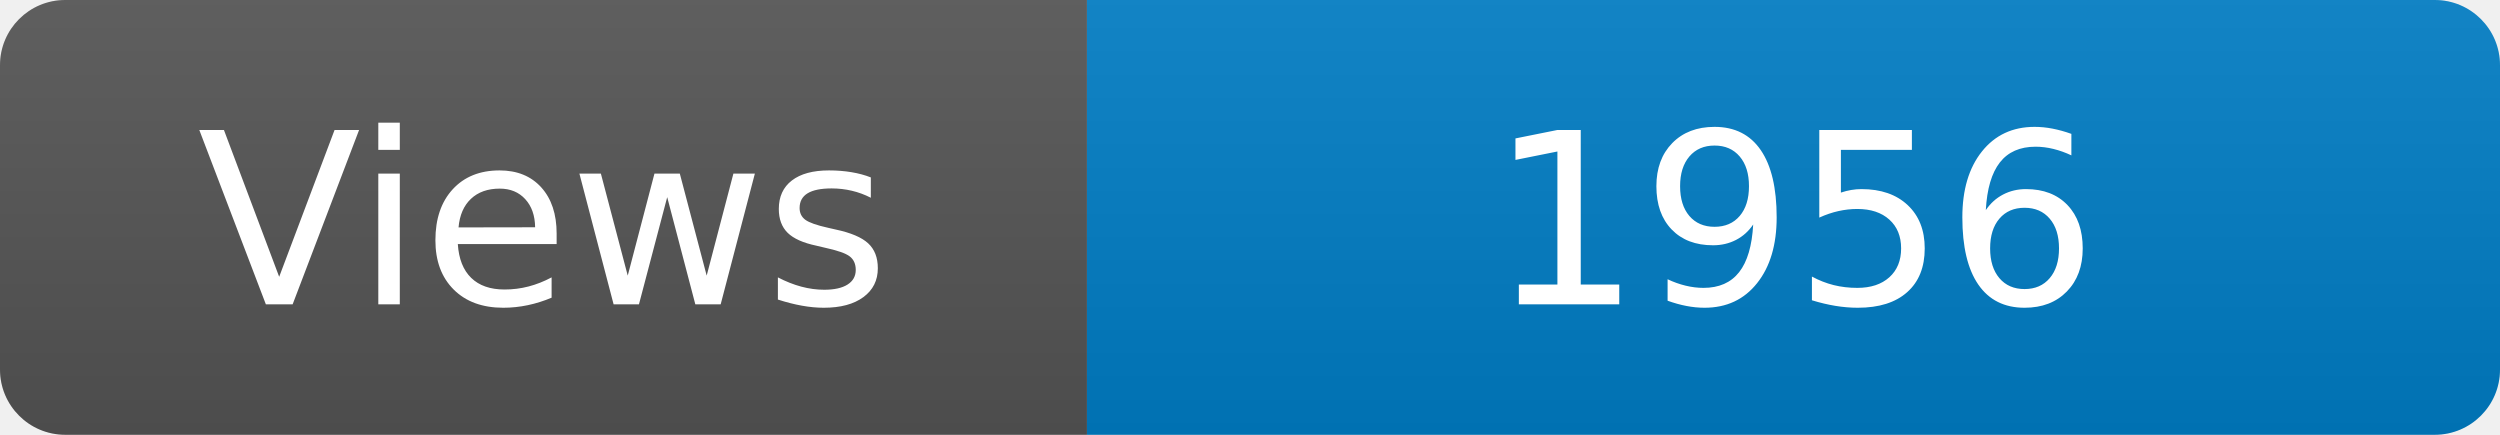
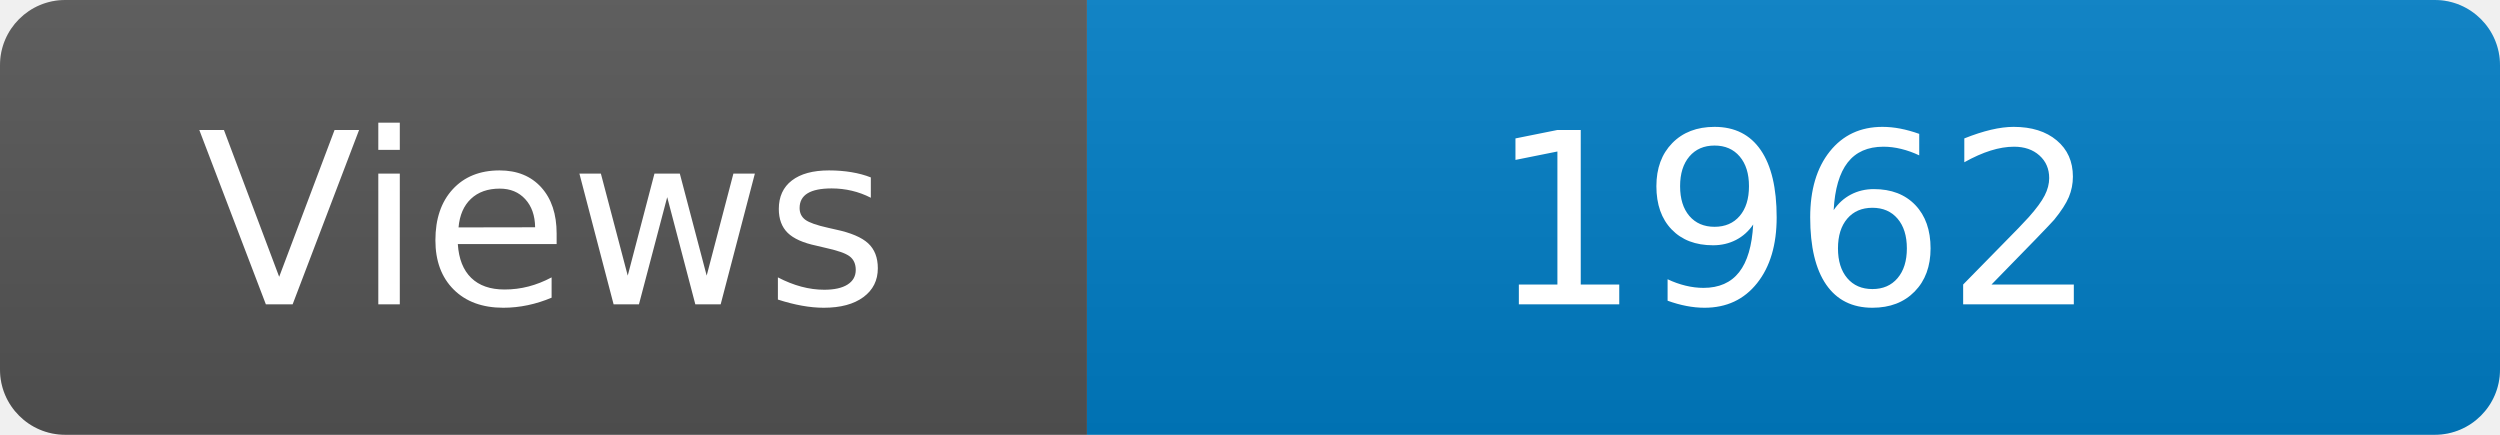
<svg xmlns="http://www.w3.org/2000/svg" width="115" height="20" role="img" aria-label="Maintained?: yes">
  <linearGradient id="s" x2="0" y2="100%">
    <stop offset="0" stop-color="#bbb" stop-opacity=".1" />
    <stop offset="1" stop-opacity=".1" />
  </linearGradient>
  <clipPath id="r">
    <rect width="115" height="20" rx="3" fill="#fff" />
  </clipPath>
  <g clip-path="url(#r)">
    <rect width="50" height="20" fill="#555" />
    <rect x="50" width="160" height="20" fill="#007ec6" />
    <rect width="115" height="20" fill="url(#s)" />
  </g>
  <g fill="#fff" text-anchor="middle" font-family="Verdana,Geneva,DejaVu Sans,sans-serif" font-size="110">
    <text x="250" y="140" transform="scale(.1)" fill="#fff">Views</text>
-     <text x="825" y="140" transform="scale(.1)" fill="#fff">1956</text>
+     <text x="825" y="140" transform="scale(.1)" fill="#fff">1962</text>
  </g>
</svg>
